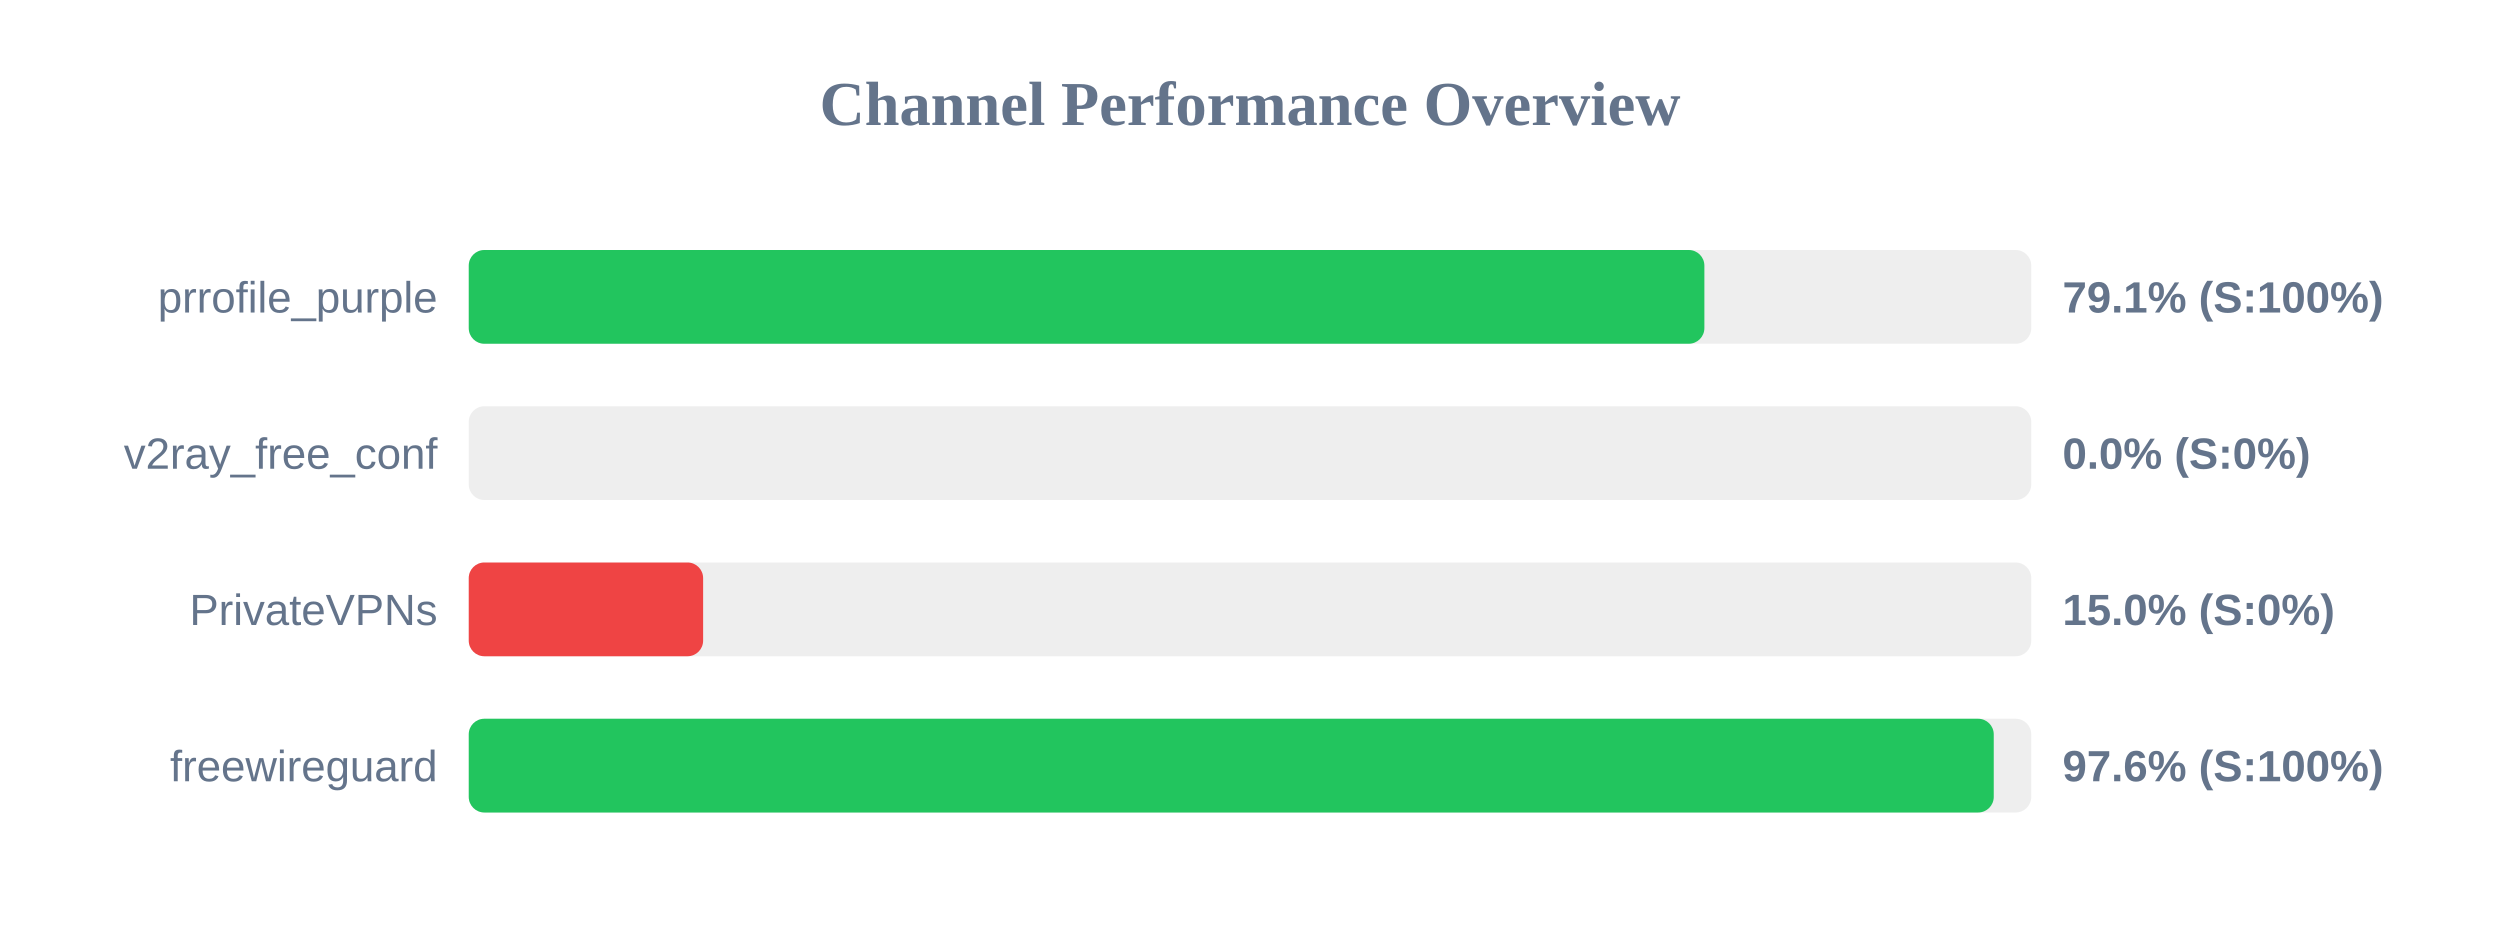
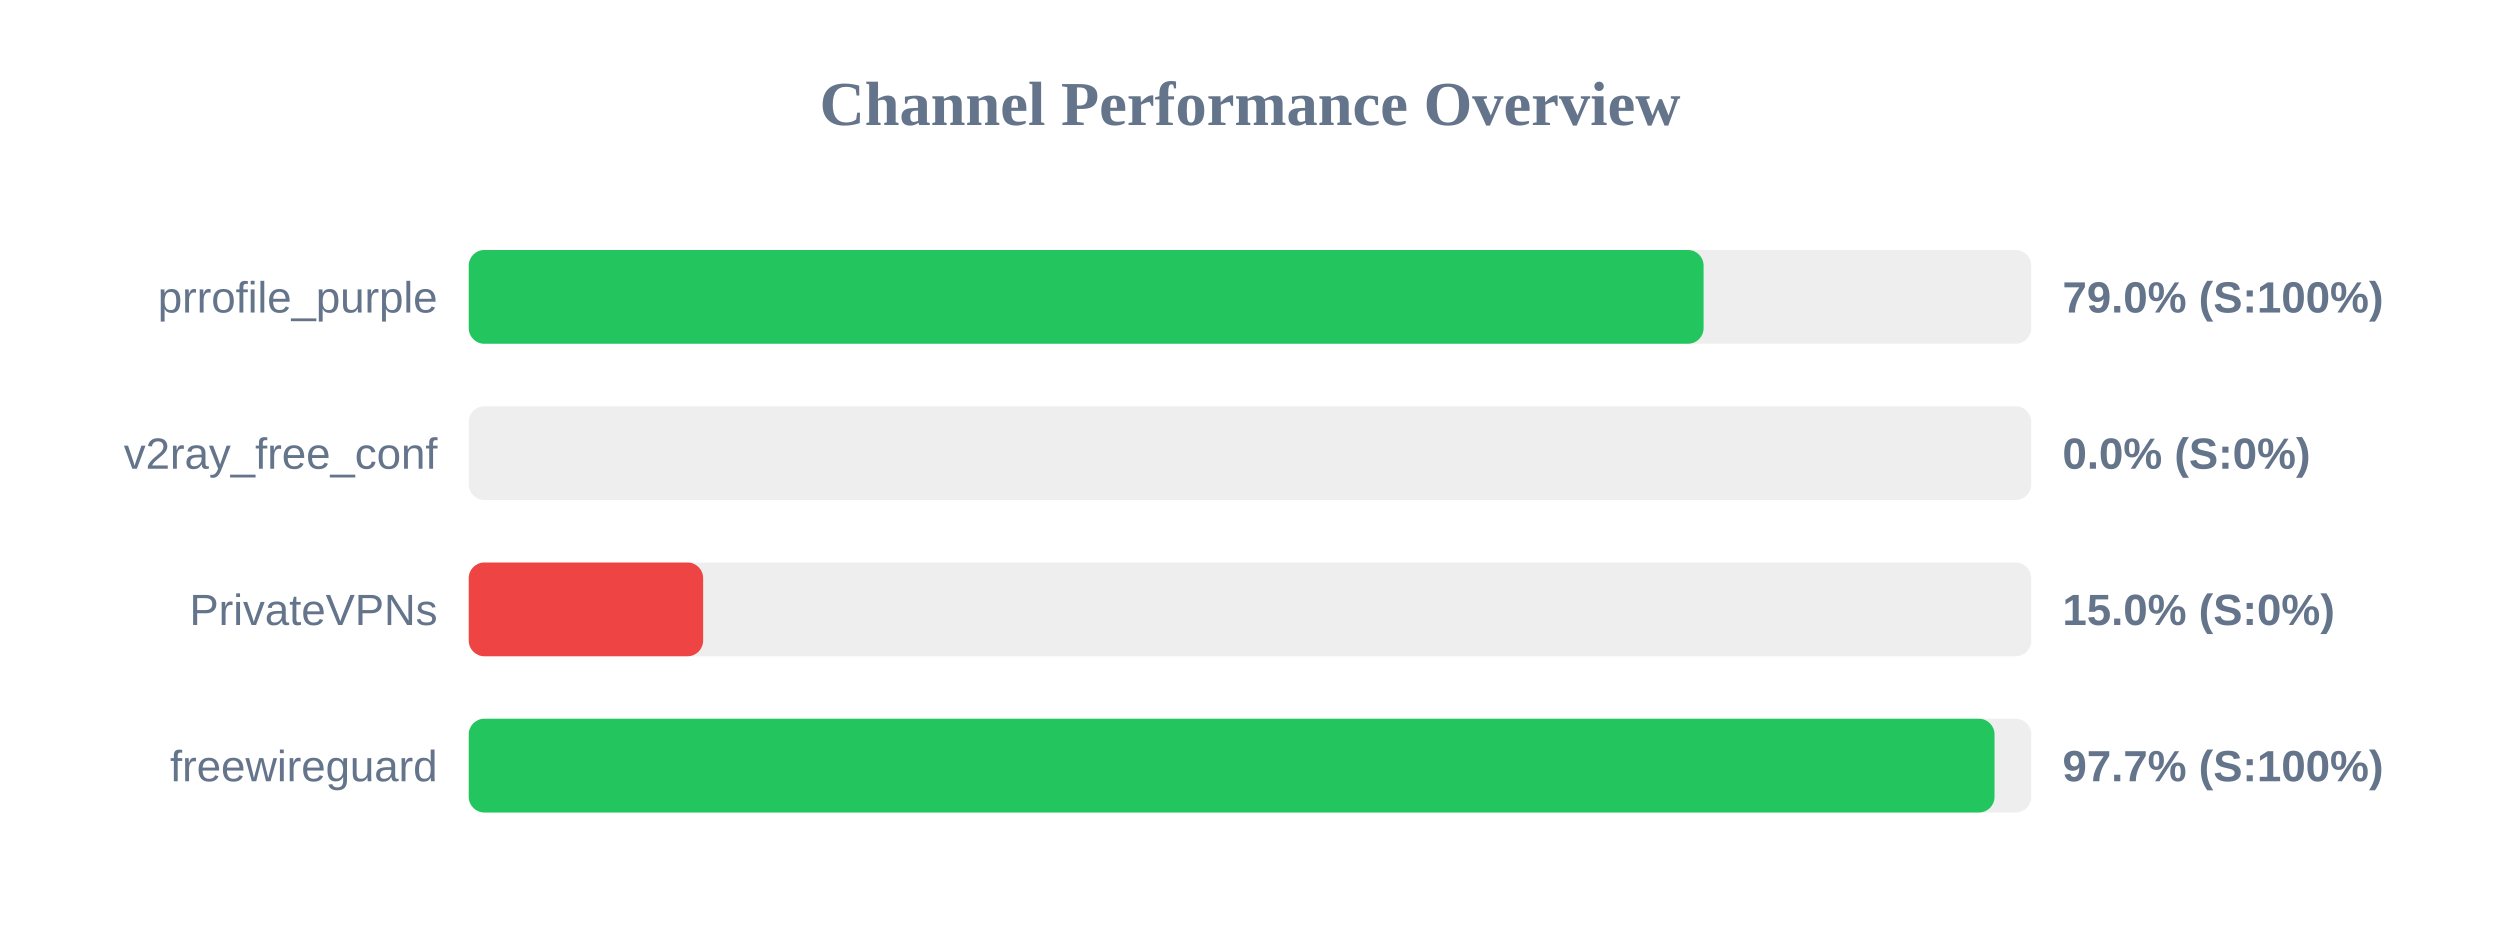
<svg xmlns="http://www.w3.org/2000/svg" width="800" height="300" version="1.1">
  <style>
        .row { font: 14px Arial; fill: #64748b; }
        .score { font: bold 14px Arial; fill: #64748b; }
    </style>
  <text x="400" y="40" text-anchor="middle" font-size="20px" font-weight="bold" fill="#64748b">Channel Performance Overview</text>
  <rect x="150" y="80" width="500" height="30" fill="#eee" rx="5" />
-   <rect x="150" y="80" width="395.4" height="30" fill="#22c55e" rx="5" />
+   <rect x="150" y="80" width="395.15" height="30" fill="#22c55e" rx="5" />
  <text x="140" y="100" text-anchor="end" class="row">prrofile_purple</text>
-   <text x="660" y="100" text-anchor="start" class="score">79.1% (S:100%)</text>
+   <text x="660" y="100" text-anchor="start" class="score">79.0% (S:100%)</text>
  <rect x="150" y="130" width="500" height="30" fill="#eee" rx="5" />
  <rect x="150" y="130" width="0.0" height="30" fill="#ef4444" rx="5" />
  <text x="140" y="150" text-anchor="end" class="row">v2ray_free_conf</text>
  <text x="660" y="150" text-anchor="start" class="score">0.0% (S:0%)</text>
  <rect x="150" y="180" width="500" height="30" fill="#eee" rx="5" />
  <rect x="150" y="180" width="75.0" height="30" fill="#ef4444" rx="5" />
  <text x="140" y="200" text-anchor="end" class="row">PrivateVPNs</text>
  <text x="660" y="200" text-anchor="start" class="score">15.0% (S:0%)</text>
  <rect x="150" y="230" width="500" height="30" fill="#eee" rx="5" />
-   <rect x="150" y="230" width="488.0" height="30" fill="#22c55e" rx="5" />
+   <rect x="150" y="230" width="488.25" height="30" fill="#22c55e" rx="5" />
  <text x="140" y="250" text-anchor="end" class="row">freewireguard</text>
-   <text x="660" y="250" text-anchor="start" class="score">97.6% (S:100%)</text>
+   <text x="660" y="250" text-anchor="start" class="score">97.7% (S:100%)</text>
</svg>
